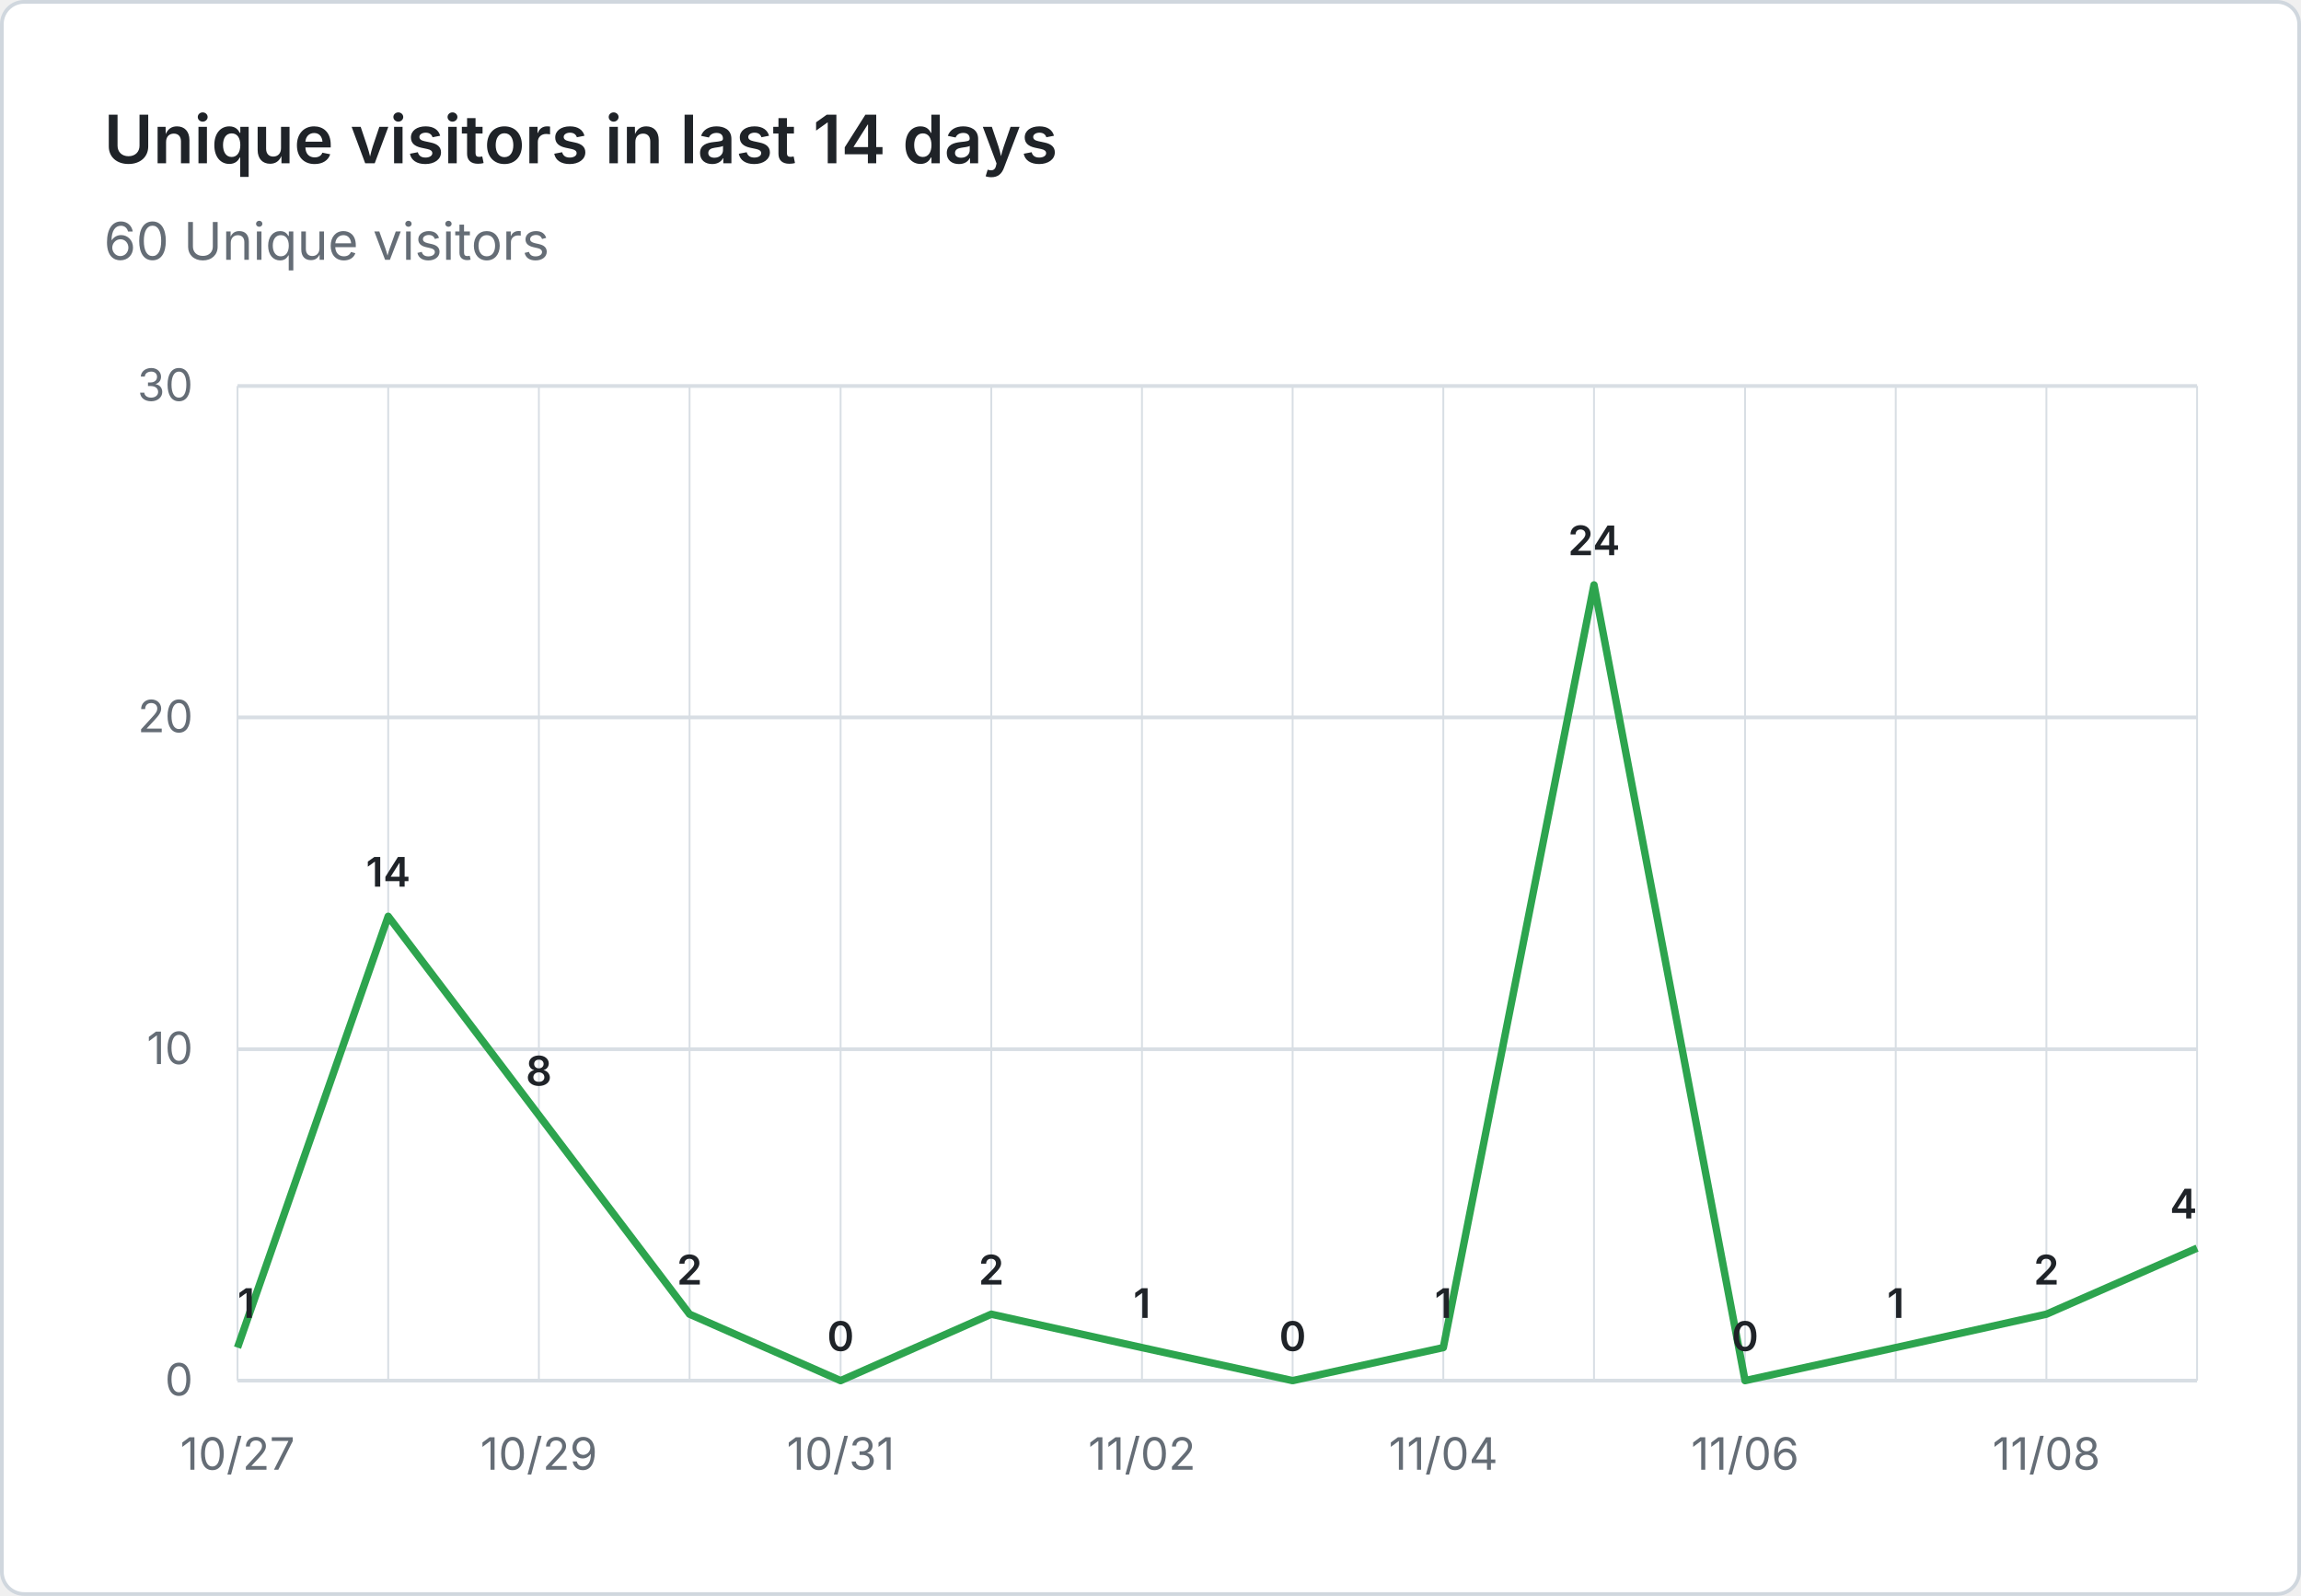
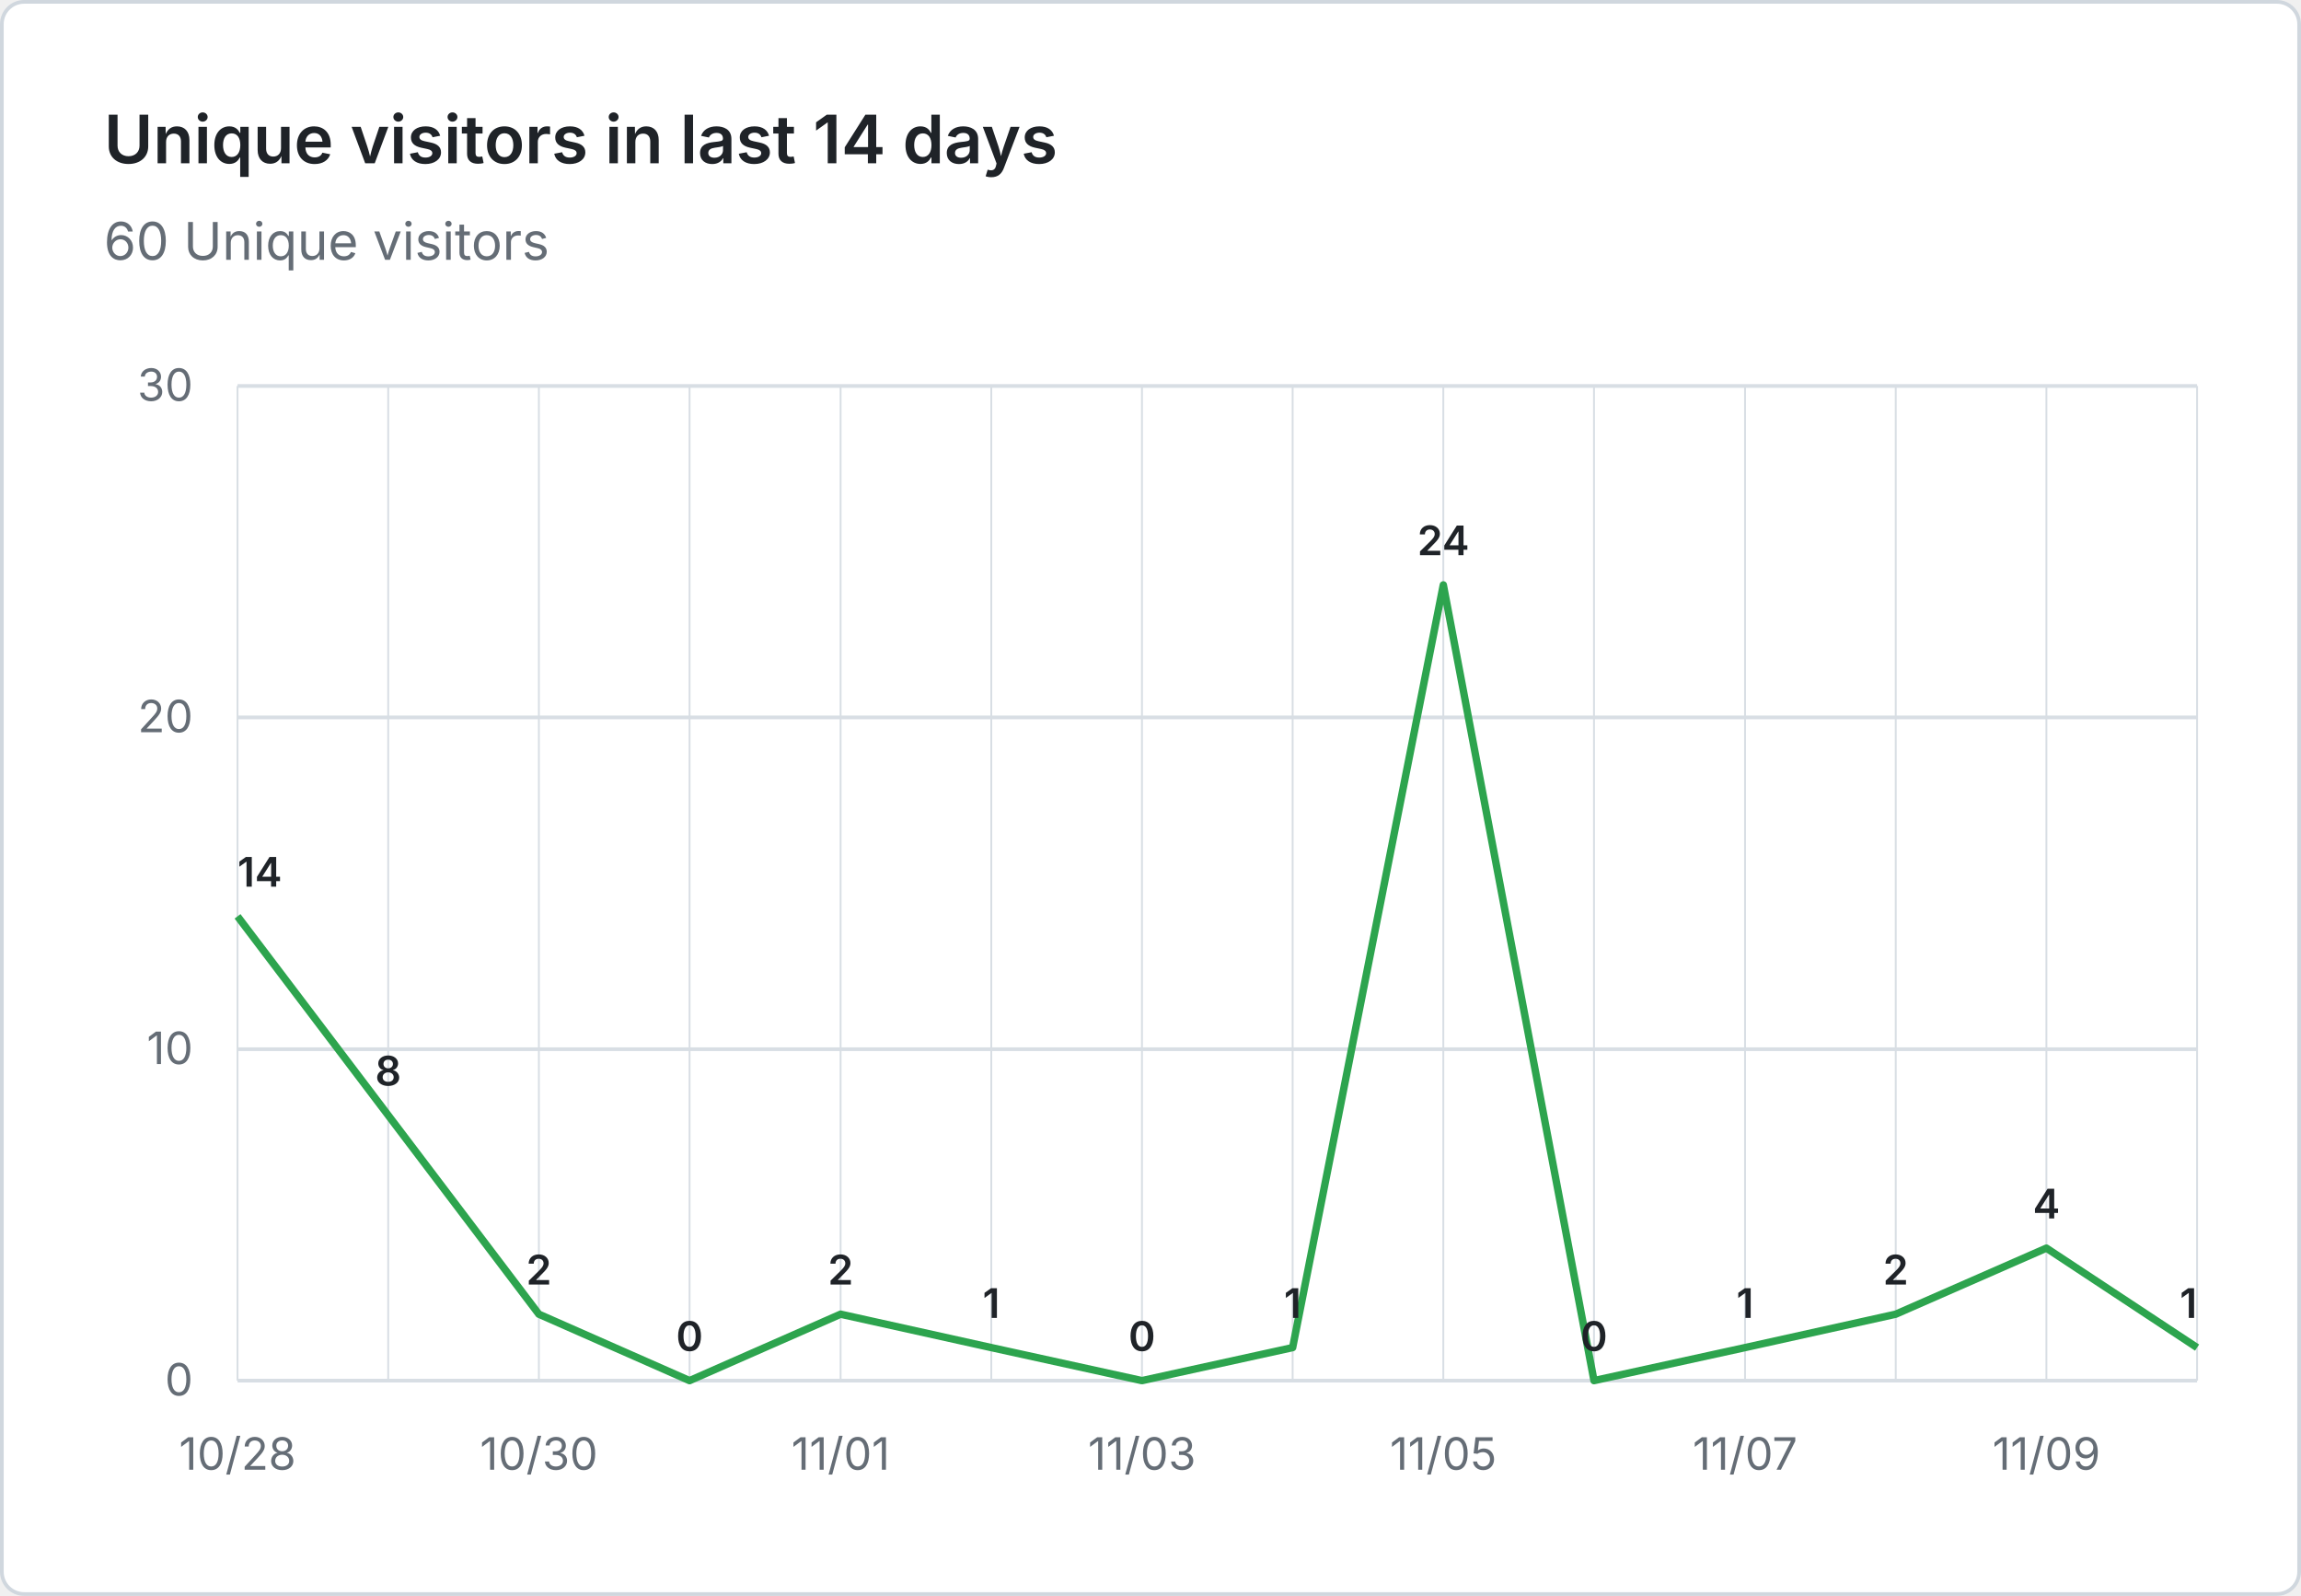
<svg xmlns="http://www.w3.org/2000/svg" viewBox="0 0 620 430" width="620" height="430" role="img" aria-label="Unique visitors in last 14 days: 60 Unique visitors">
  <rect x="0.5" y="0.5" width="619" height="429" fill="#ffffff" stroke="#d0d7de" rx="6" />
  <g font-family="system-ui, -apple-system, 'Segoe UI', sans-serif">
    <text x="28" y="44" fill="#1f2328" font-size="18" font-weight="600">Unique visitors in last 14 days</text>
    <text x="28" y="70" fill="#656d76" font-size="14">60 Unique visitors</text>
    <line x1="64" y1="372.0" x2="592" y2="372.0" stroke="#d8dee4" stroke-width="1" />
    <text x="52" y="376.0" text-anchor="end" fill="#656d76" font-size="12">0</text>
    <line x1="64" y1="282.7" x2="592" y2="282.7" stroke="#d8dee4" stroke-width="1" />
    <text x="52" y="286.7" text-anchor="end" fill="#656d76" font-size="12">10</text>
    <line x1="64" y1="193.3" x2="592" y2="193.3" stroke="#d8dee4" stroke-width="1" />
    <text x="52" y="197.3" text-anchor="end" fill="#656d76" font-size="12">20</text>
    <line x1="64" y1="104.0" x2="592" y2="104.0" stroke="#d8dee4" stroke-width="1" />
    <text x="52" y="108.0" text-anchor="end" fill="#656d76" font-size="12">30</text>
    <line x1="64.0" y1="104" x2="64.0" y2="372" stroke="#d8dee4" stroke-width="0.5" />
    <line x1="104.6" y1="104" x2="104.6" y2="372" stroke="#d8dee4" stroke-width="0.5" />
    <line x1="145.2" y1="104" x2="145.2" y2="372" stroke="#d8dee4" stroke-width="0.5" />
    <line x1="185.8" y1="104" x2="185.8" y2="372" stroke="#d8dee4" stroke-width="0.5" />
    <line x1="226.5" y1="104" x2="226.5" y2="372" stroke="#d8dee4" stroke-width="0.5" />
    <line x1="267.1" y1="104" x2="267.1" y2="372" stroke="#d8dee4" stroke-width="0.5" />
    <line x1="307.7" y1="104" x2="307.7" y2="372" stroke="#d8dee4" stroke-width="0.5" />
    <line x1="348.3" y1="104" x2="348.3" y2="372" stroke="#d8dee4" stroke-width="0.5" />
    <line x1="388.9" y1="104" x2="388.9" y2="372" stroke="#d8dee4" stroke-width="0.5" />
    <line x1="429.5" y1="104" x2="429.5" y2="372" stroke="#d8dee4" stroke-width="0.5" />
    <line x1="470.2" y1="104" x2="470.2" y2="372" stroke="#d8dee4" stroke-width="0.5" />
    <line x1="510.8" y1="104" x2="510.8" y2="372" stroke="#d8dee4" stroke-width="0.5" />
    <line x1="551.4" y1="104" x2="551.4" y2="372" stroke="#d8dee4" stroke-width="0.5" />
    <line x1="592.0" y1="104" x2="592.0" y2="372" stroke="#d8dee4" stroke-width="0.5" />
-     <text x="64.0" y="396" text-anchor="middle" fill="#656d76" font-size="12">10/27</text>
-     <text x="145.2" y="396" text-anchor="middle" fill="#656d76" font-size="12">10/29</text>
-     <text x="226.5" y="396" text-anchor="middle" fill="#656d76" font-size="12">10/31</text>
-     <text x="307.7" y="396" text-anchor="middle" fill="#656d76" font-size="12">11/02</text>
-     <text x="388.9" y="396" text-anchor="middle" fill="#656d76" font-size="12">11/04</text>
-     <text x="470.2" y="396" text-anchor="middle" fill="#656d76" font-size="12">11/06</text>
-     <text x="551.4" y="396" text-anchor="middle" fill="#656d76" font-size="12">11/08</text>
-     <path d="M 64.0 363.1 L 104.6 246.9 L 145.2 300.5 L 185.8 354.1 L 226.5 372.0 L 267.1 354.1 L 307.7 363.1 L 348.3 372.0 L 388.9 363.1 L 429.5 157.6 L 470.2 372.0 L 510.8 363.1 L 551.4 354.1 L 592.0 336.3" fill="none" stroke="#2da44e" stroke-width="2" stroke-linejoin="round" />
-     <text x="64.0" y="355.1" text-anchor="start" fill="#1f2328" font-size="11" font-weight="600">1</text>
-     <text x="104.6" y="238.9" text-anchor="middle" fill="#1f2328" font-size="11" font-weight="600">14</text>
-     <text x="145.2" y="292.5" text-anchor="middle" fill="#1f2328" font-size="11" font-weight="600">8</text>
-     <text x="185.8" y="346.1" text-anchor="middle" fill="#1f2328" font-size="11" font-weight="600">2</text>
-     <text x="226.5" y="364.0" text-anchor="middle" fill="#1f2328" font-size="11" font-weight="600">0</text>
-     <text x="267.1" y="346.1" text-anchor="middle" fill="#1f2328" font-size="11" font-weight="600">2</text>
-     <text x="307.7" y="355.1" text-anchor="middle" fill="#1f2328" font-size="11" font-weight="600">1</text>
-     <text x="348.3" y="364.0" text-anchor="middle" fill="#1f2328" font-size="11" font-weight="600">0</text>
-     <text x="388.9" y="355.1" text-anchor="middle" fill="#1f2328" font-size="11" font-weight="600">1</text>
-     <text x="429.5" y="149.6" text-anchor="middle" fill="#1f2328" font-size="11" font-weight="600">24</text>
-     <text x="470.2" y="364.0" text-anchor="middle" fill="#1f2328" font-size="11" font-weight="600">0</text>
-     <text x="510.8" y="355.1" text-anchor="middle" fill="#1f2328" font-size="11" font-weight="600">1</text>
-     <text x="551.4" y="346.1" text-anchor="middle" fill="#1f2328" font-size="11" font-weight="600">2</text>
-     <text x="592.0" y="328.3" text-anchor="end" fill="#1f2328" font-size="11" font-weight="600">4</text>
+     <text x="64.0" y="396" text-anchor="middle" fill="#656d76" font-size="12">10/28</text>
+     <text x="145.2" y="396" text-anchor="middle" fill="#656d76" font-size="12">10/30</text>
+     <text x="226.5" y="396" text-anchor="middle" fill="#656d76" font-size="12">11/01</text>
+     <text x="307.7" y="396" text-anchor="middle" fill="#656d76" font-size="12">11/03</text>
+     <text x="388.9" y="396" text-anchor="middle" fill="#656d76" font-size="12">11/05</text>
+     <text x="470.2" y="396" text-anchor="middle" fill="#656d76" font-size="12">11/07</text>
+     <text x="551.4" y="396" text-anchor="middle" fill="#656d76" font-size="12">11/09</text>
+     <path d="M 64.0 246.9 L 104.6 300.5 L 145.2 354.1 L 185.8 372.0 L 226.5 354.1 L 267.1 363.1 L 307.7 372.0 L 348.3 363.1 L 388.9 157.6 L 429.5 372.0 L 470.2 363.1 L 510.8 354.1 L 551.4 336.3 L 592.0 363.1" fill="none" stroke="#2da44e" stroke-width="2" stroke-linejoin="round" />
+     <text x="64.0" y="238.9" text-anchor="start" fill="#1f2328" font-size="11" font-weight="600">14</text>
+     <text x="104.6" y="292.5" text-anchor="middle" fill="#1f2328" font-size="11" font-weight="600">8</text>
+     <text x="145.2" y="346.1" text-anchor="middle" fill="#1f2328" font-size="11" font-weight="600">2</text>
+     <text x="185.8" y="364.0" text-anchor="middle" fill="#1f2328" font-size="11" font-weight="600">0</text>
+     <text x="226.5" y="346.1" text-anchor="middle" fill="#1f2328" font-size="11" font-weight="600">2</text>
+     <text x="267.1" y="355.1" text-anchor="middle" fill="#1f2328" font-size="11" font-weight="600">1</text>
+     <text x="307.7" y="364.0" text-anchor="middle" fill="#1f2328" font-size="11" font-weight="600">0</text>
+     <text x="348.3" y="355.1" text-anchor="middle" fill="#1f2328" font-size="11" font-weight="600">1</text>
+     <text x="388.9" y="149.6" text-anchor="middle" fill="#1f2328" font-size="11" font-weight="600">24</text>
+     <text x="429.5" y="364.0" text-anchor="middle" fill="#1f2328" font-size="11" font-weight="600">0</text>
+     <text x="470.2" y="355.1" text-anchor="middle" fill="#1f2328" font-size="11" font-weight="600">1</text>
+     <text x="510.8" y="346.1" text-anchor="middle" fill="#1f2328" font-size="11" font-weight="600">2</text>
+     <text x="551.4" y="328.3" text-anchor="middle" fill="#1f2328" font-size="11" font-weight="600">4</text>
+     <text x="592.0" y="355.1" text-anchor="end" fill="#1f2328" font-size="11" font-weight="600">1</text>
  </g>
</svg>
